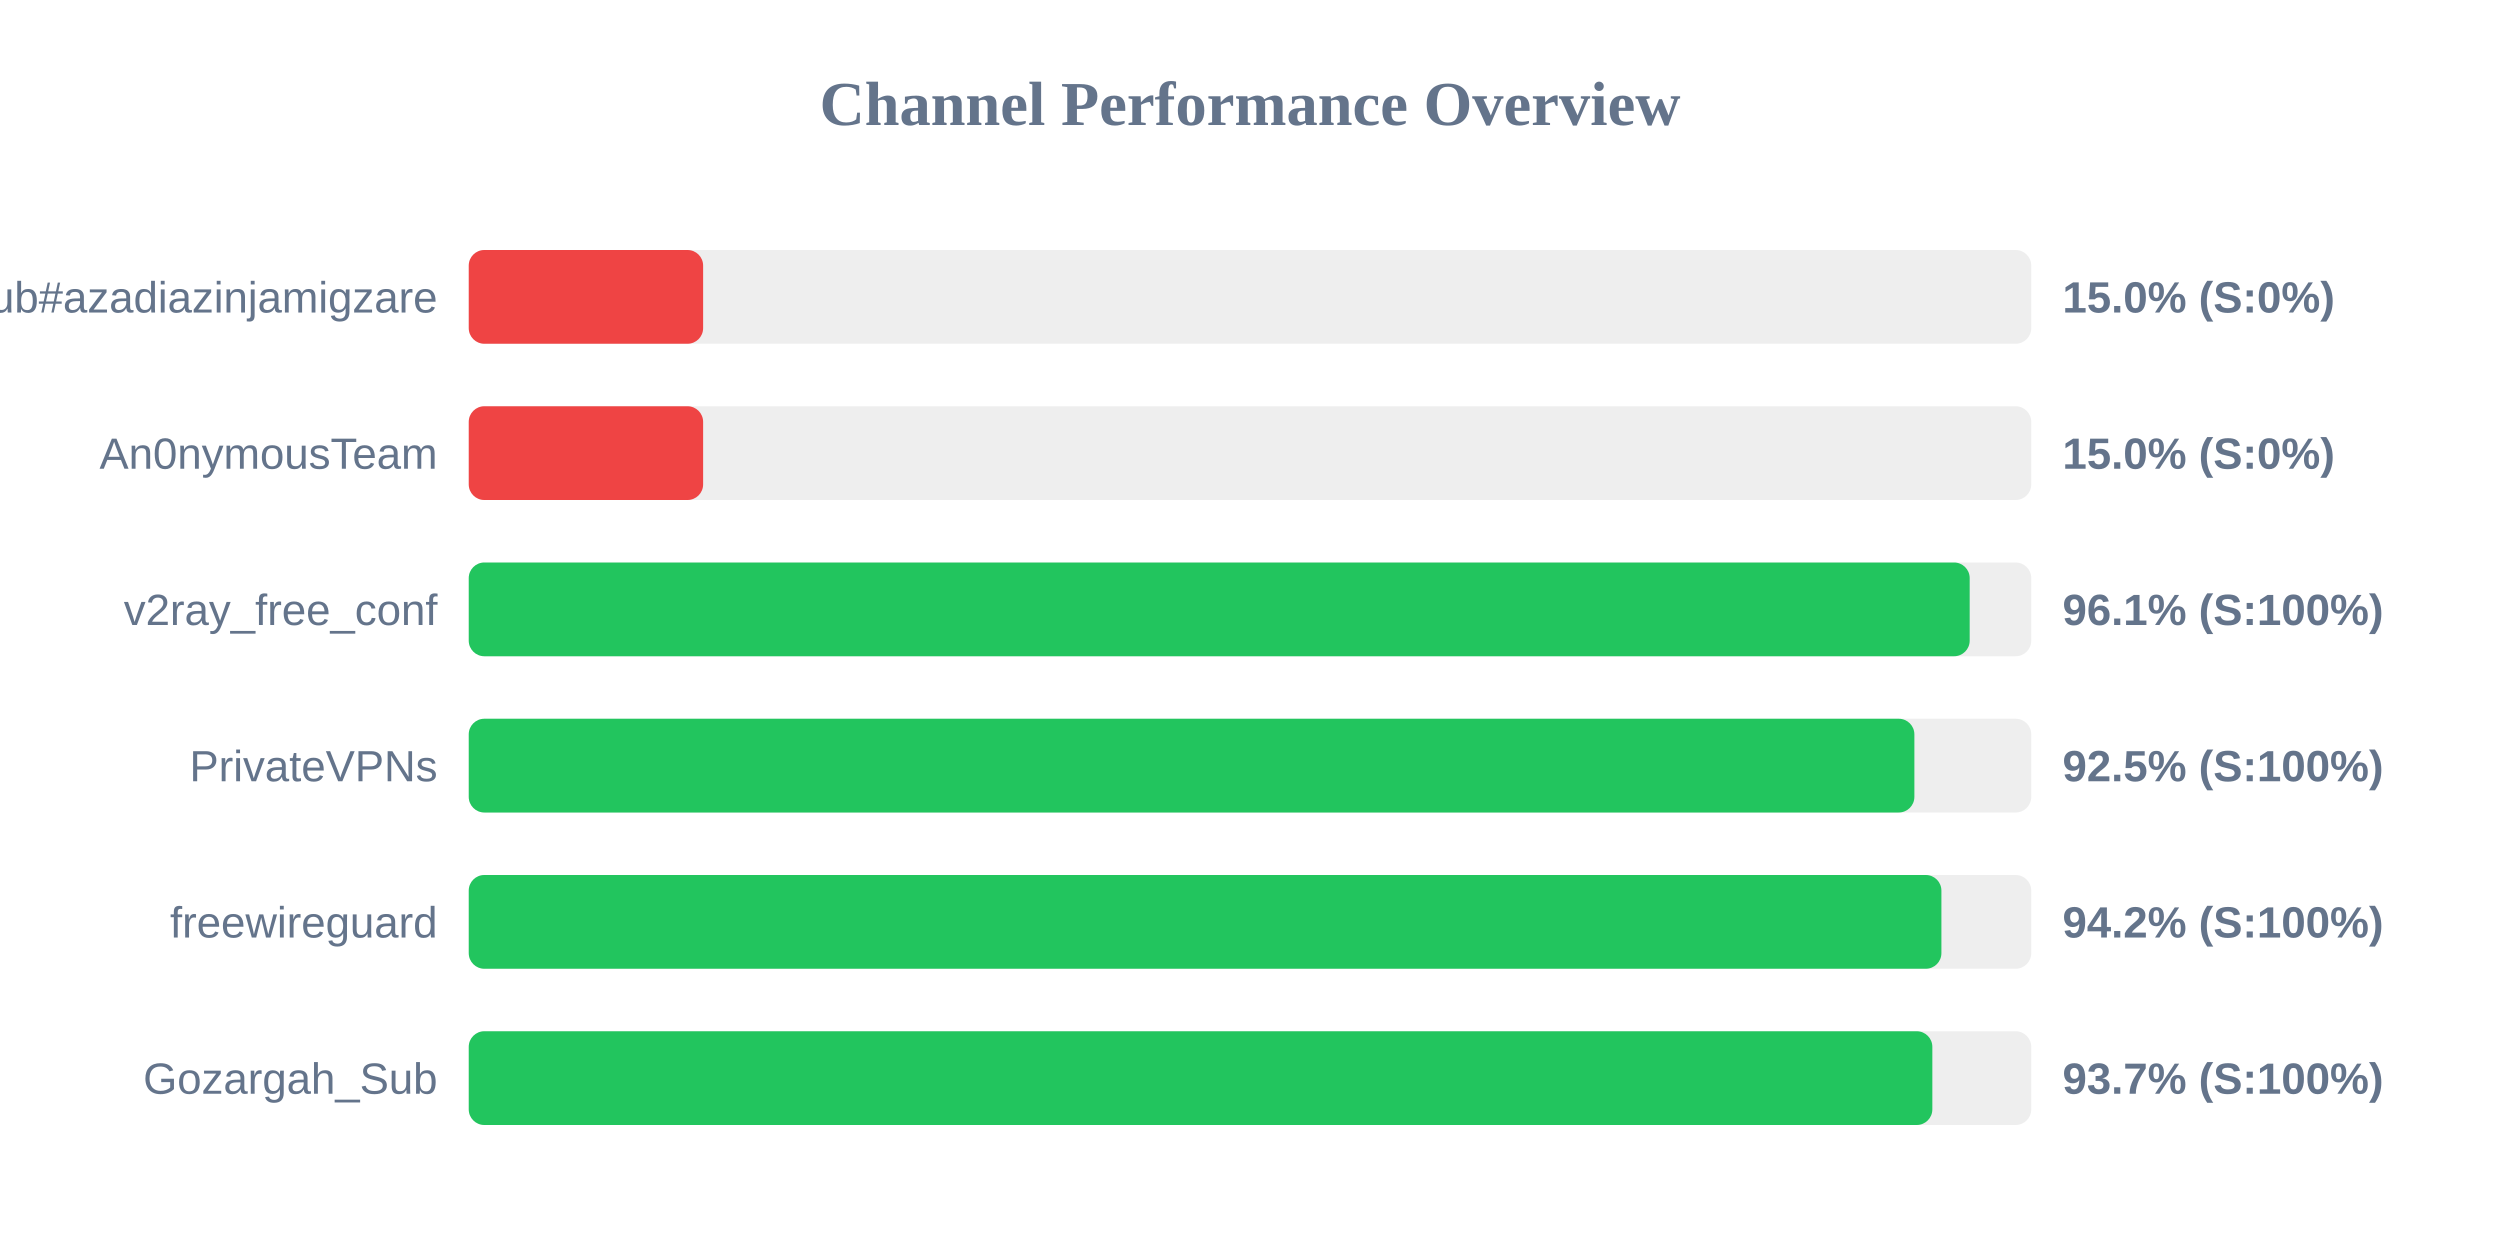
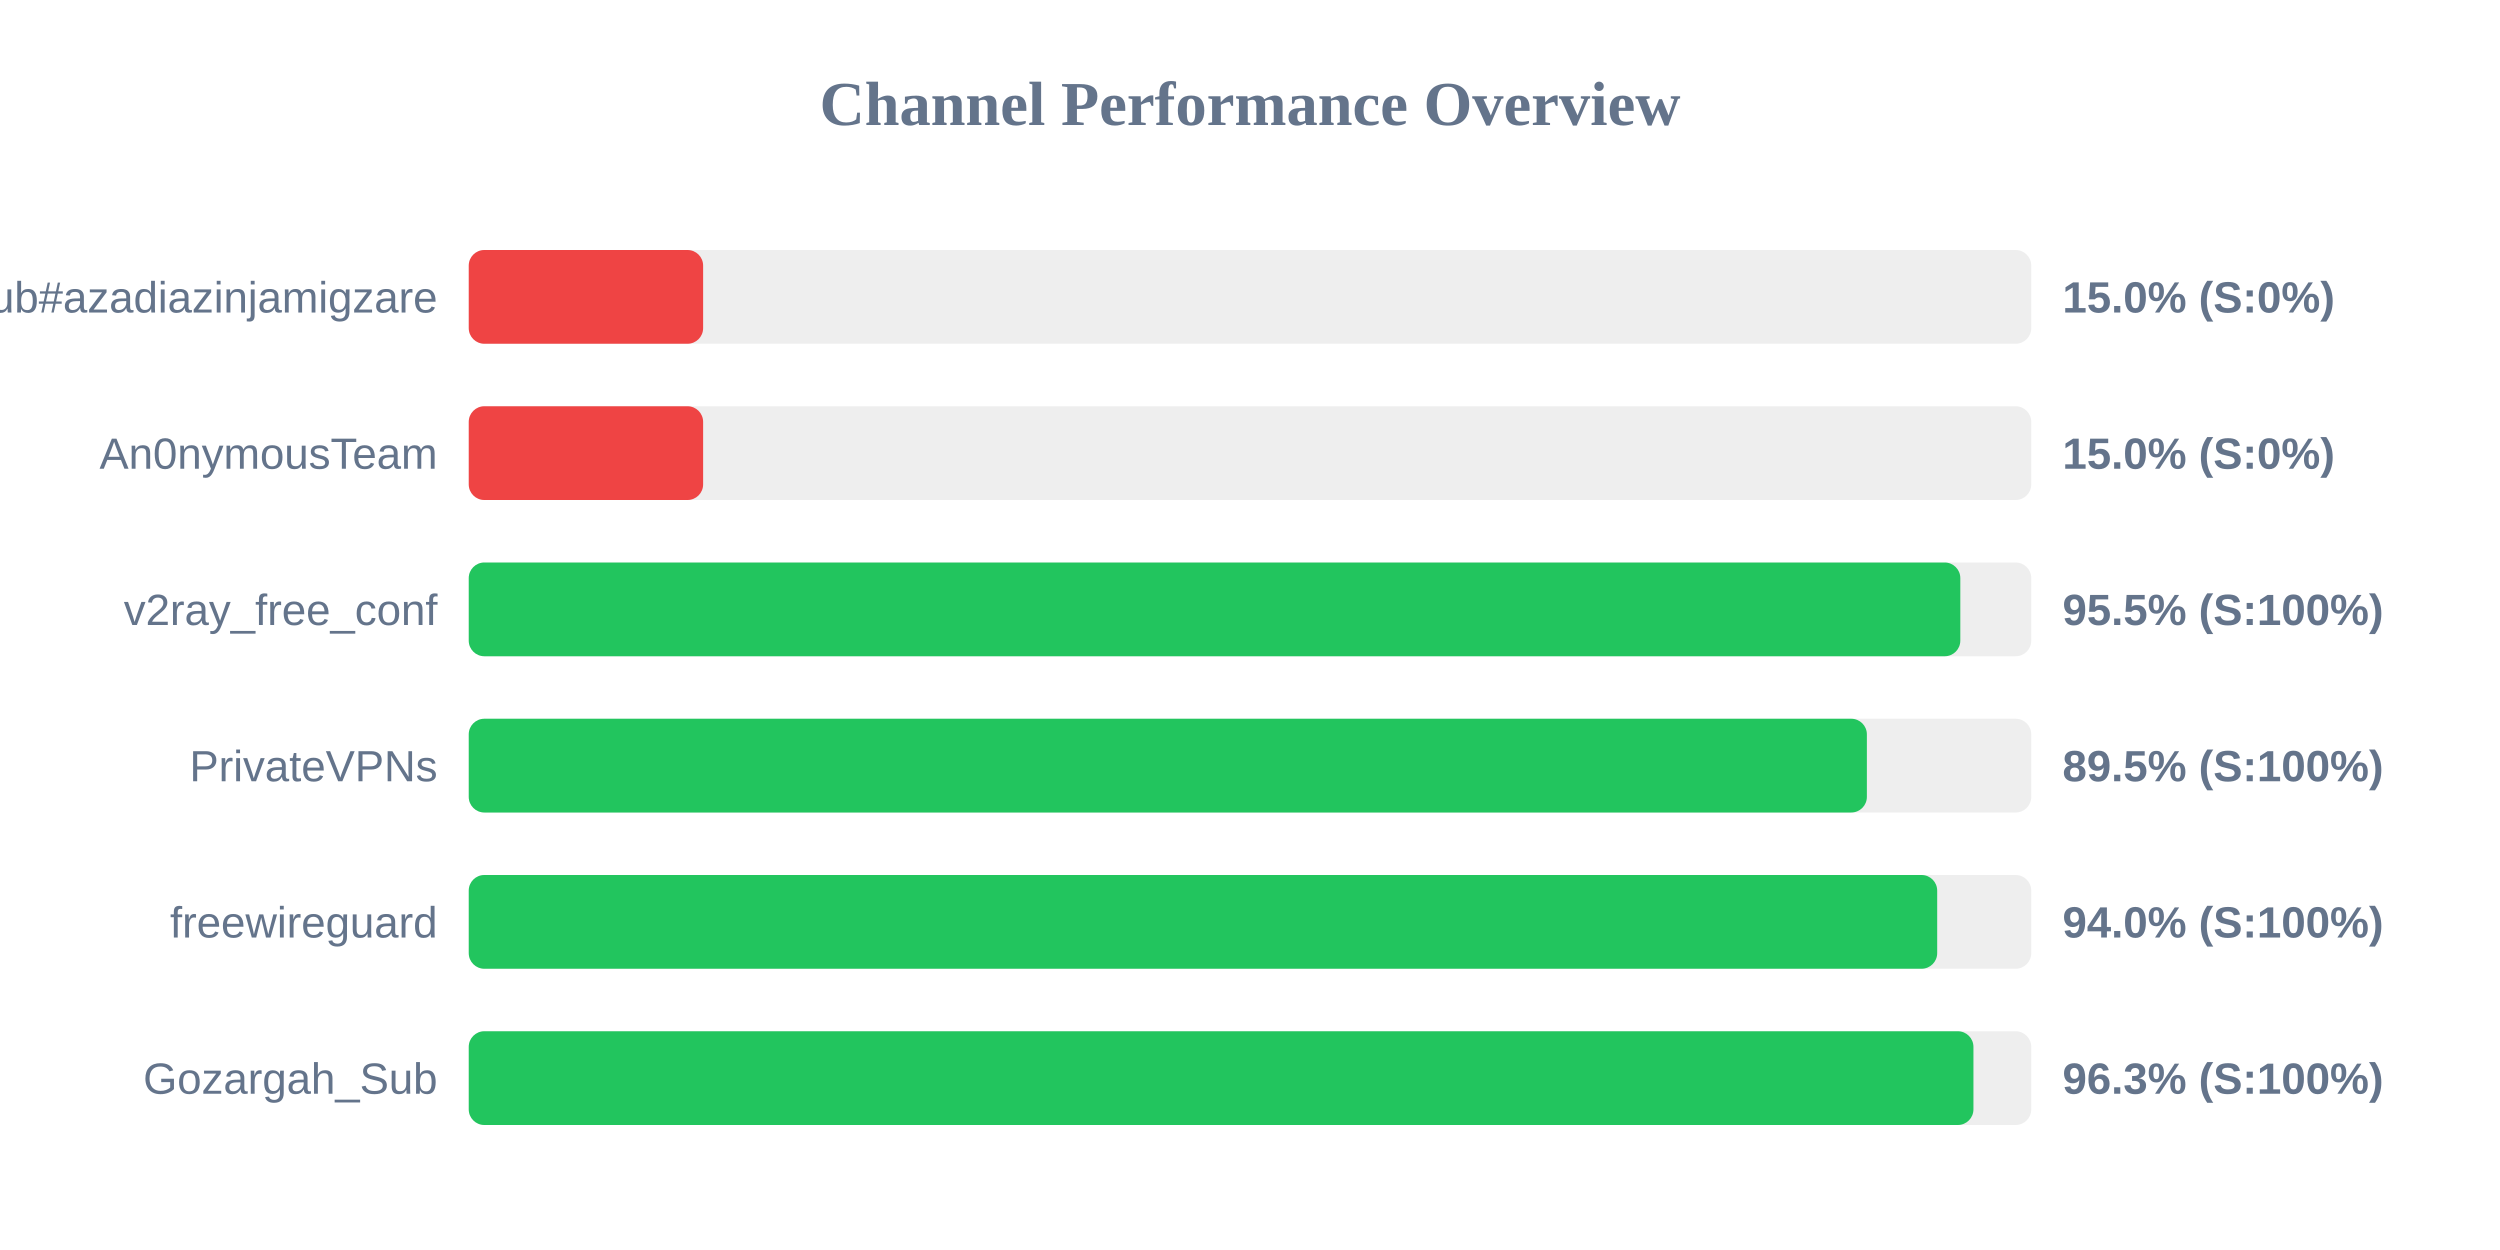
<svg xmlns="http://www.w3.org/2000/svg" width="800" height="400" version="1.1">
  <style>
        .row { font: 14px Arial; fill: #64748b; }
        .score { font: bold 14px Arial; fill: #64748b; }
    </style>
  <text x="400" y="40" text-anchor="middle" font-size="20px" font-weight="bold" fill="#64748b">Channel Performance Overview</text>
  <rect x="150" y="80" width="500" height="30" fill="#eee" rx="5" />
  <rect x="150" y="80" width="75.0" height="30" fill="#ef4444" rx="5" />
  <text x="140" y="100" text-anchor="end" class="row">Sub#azadiazinjamigzare</text>
  <text x="660" y="100" text-anchor="start" class="score">15.0% (S:0%)</text>
  <rect x="150" y="130" width="500" height="30" fill="#eee" rx="5" />
  <rect x="150" y="130" width="75.0" height="30" fill="#ef4444" rx="5" />
  <text x="140" y="150" text-anchor="end" class="row">An0nymousTeam</text>
  <text x="660" y="150" text-anchor="start" class="score">15.0% (S:0%)</text>
  <rect x="150" y="180" width="500" height="30" fill="#eee" rx="5" />
-   <rect x="150" y="180" width="480.3" height="30" fill="#22c55e" rx="5" />
+   <rect x="150" y="180" width="477.3" height="30" fill="#22c55e" rx="5" />
  <text x="140" y="200" text-anchor="end" class="row">v2ray_free_conf</text>
-   <text x="660" y="200" text-anchor="start" class="score">96.1% (S:100%)</text>
+   <text x="660" y="200" text-anchor="start" class="score">95.5% (S:100%)</text>
  <rect x="150" y="230" width="500" height="30" fill="#eee" rx="5" />
-   <rect x="150" y="230" width="462.6" height="30" fill="#22c55e" rx="5" />
+   <rect x="150" y="230" width="447.4" height="30" fill="#22c55e" rx="5" />
  <text x="140" y="250" text-anchor="end" class="row">PrivateVPNs</text>
-   <text x="660" y="250" text-anchor="start" class="score">92.5% (S:100%)</text>
+   <text x="660" y="250" text-anchor="start" class="score">89.5% (S:100%)</text>
  <rect x="150" y="280" width="500" height="30" fill="#eee" rx="5" />
-   <rect x="150" y="280" width="471.25" height="30" fill="#22c55e" rx="5" />
+   <rect x="150" y="280" width="469.9" height="30" fill="#22c55e" rx="5" />
  <text x="140" y="300" text-anchor="end" class="row">freewireguard</text>
-   <text x="660" y="300" text-anchor="start" class="score">94.2% (S:100%)</text>
+   <text x="660" y="300" text-anchor="start" class="score">94.0% (S:100%)</text>
  <rect x="150" y="330" width="500" height="30" fill="#eee" rx="5" />
-   <rect x="150" y="330" width="468.35" height="30" fill="#22c55e" rx="5" />
+   <rect x="150" y="330" width="481.5" height="30" fill="#22c55e" rx="5" />
  <text x="140" y="350" text-anchor="end" class="row">Gozargah_Sub</text>
-   <text x="660" y="350" text-anchor="start" class="score">93.7% (S:100%)</text>
+   <text x="660" y="350" text-anchor="start" class="score">96.3% (S:100%)</text>
</svg>
